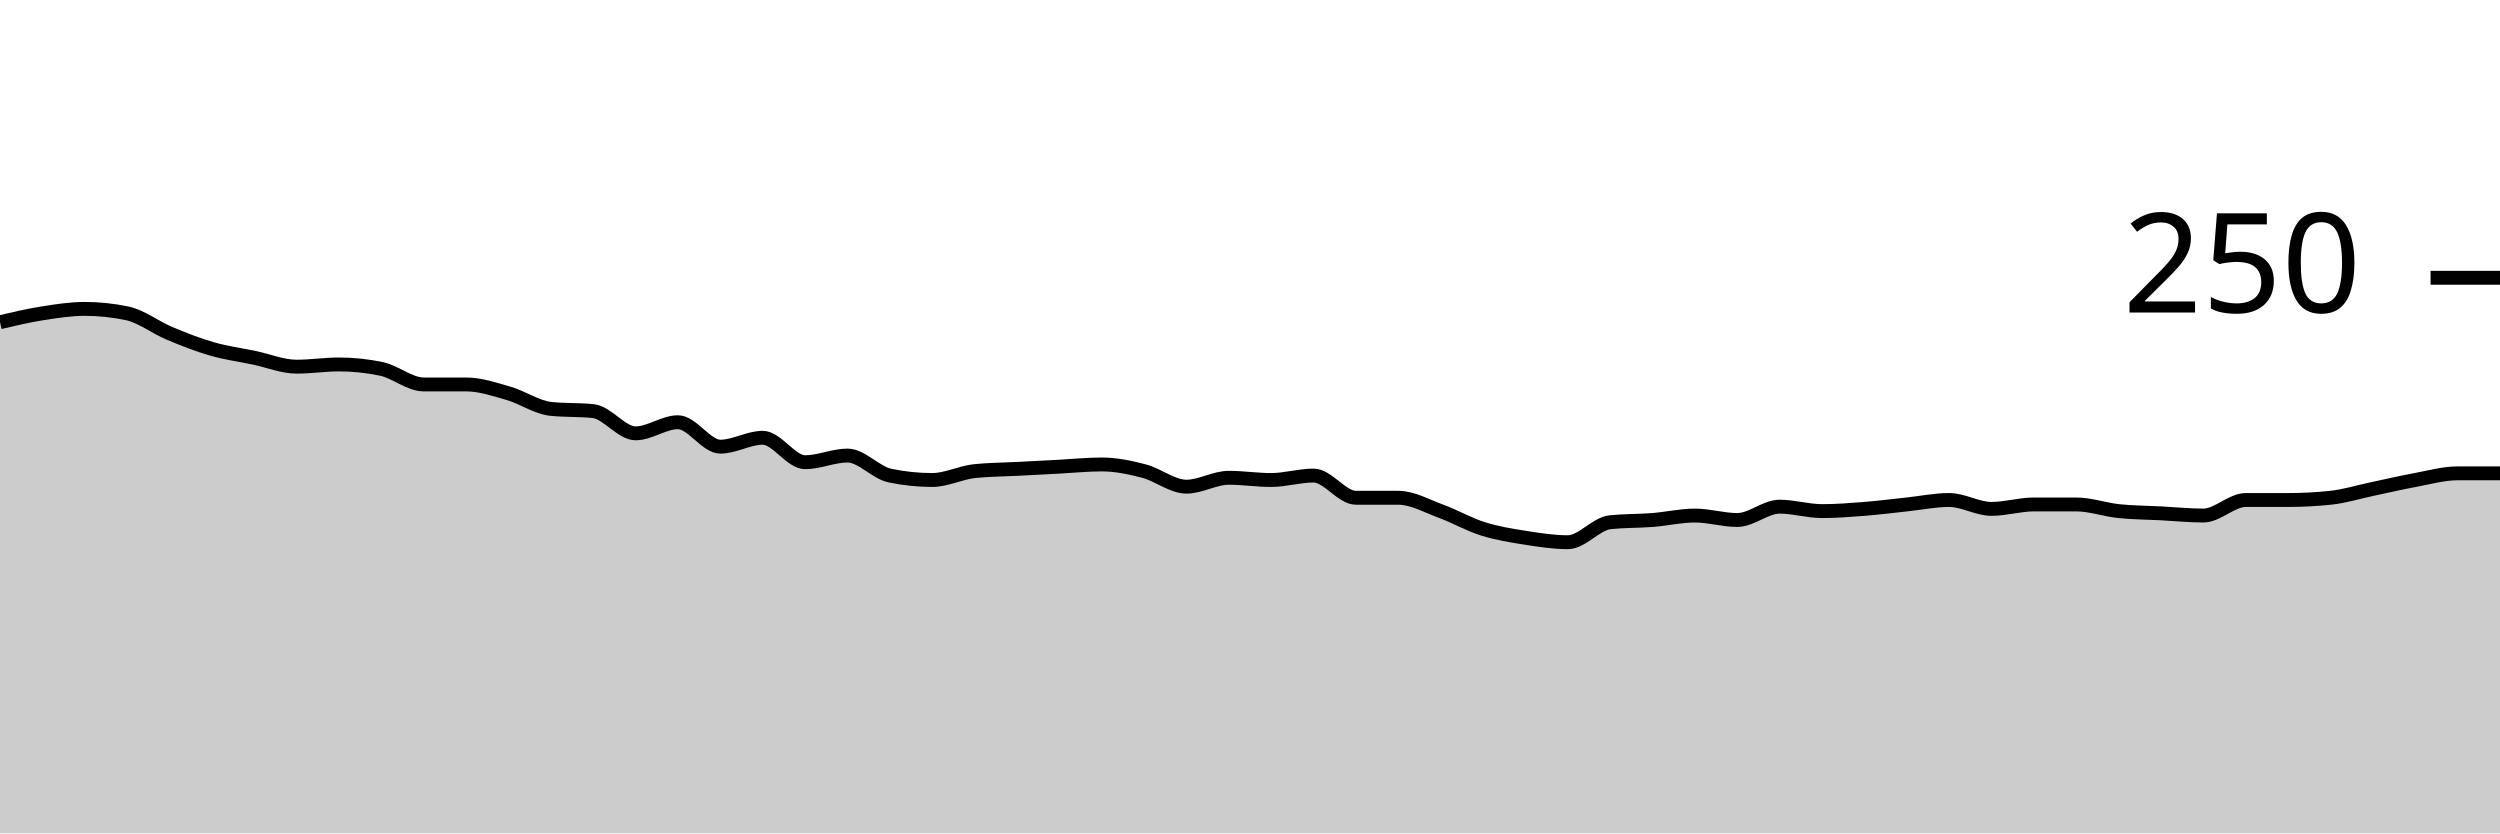
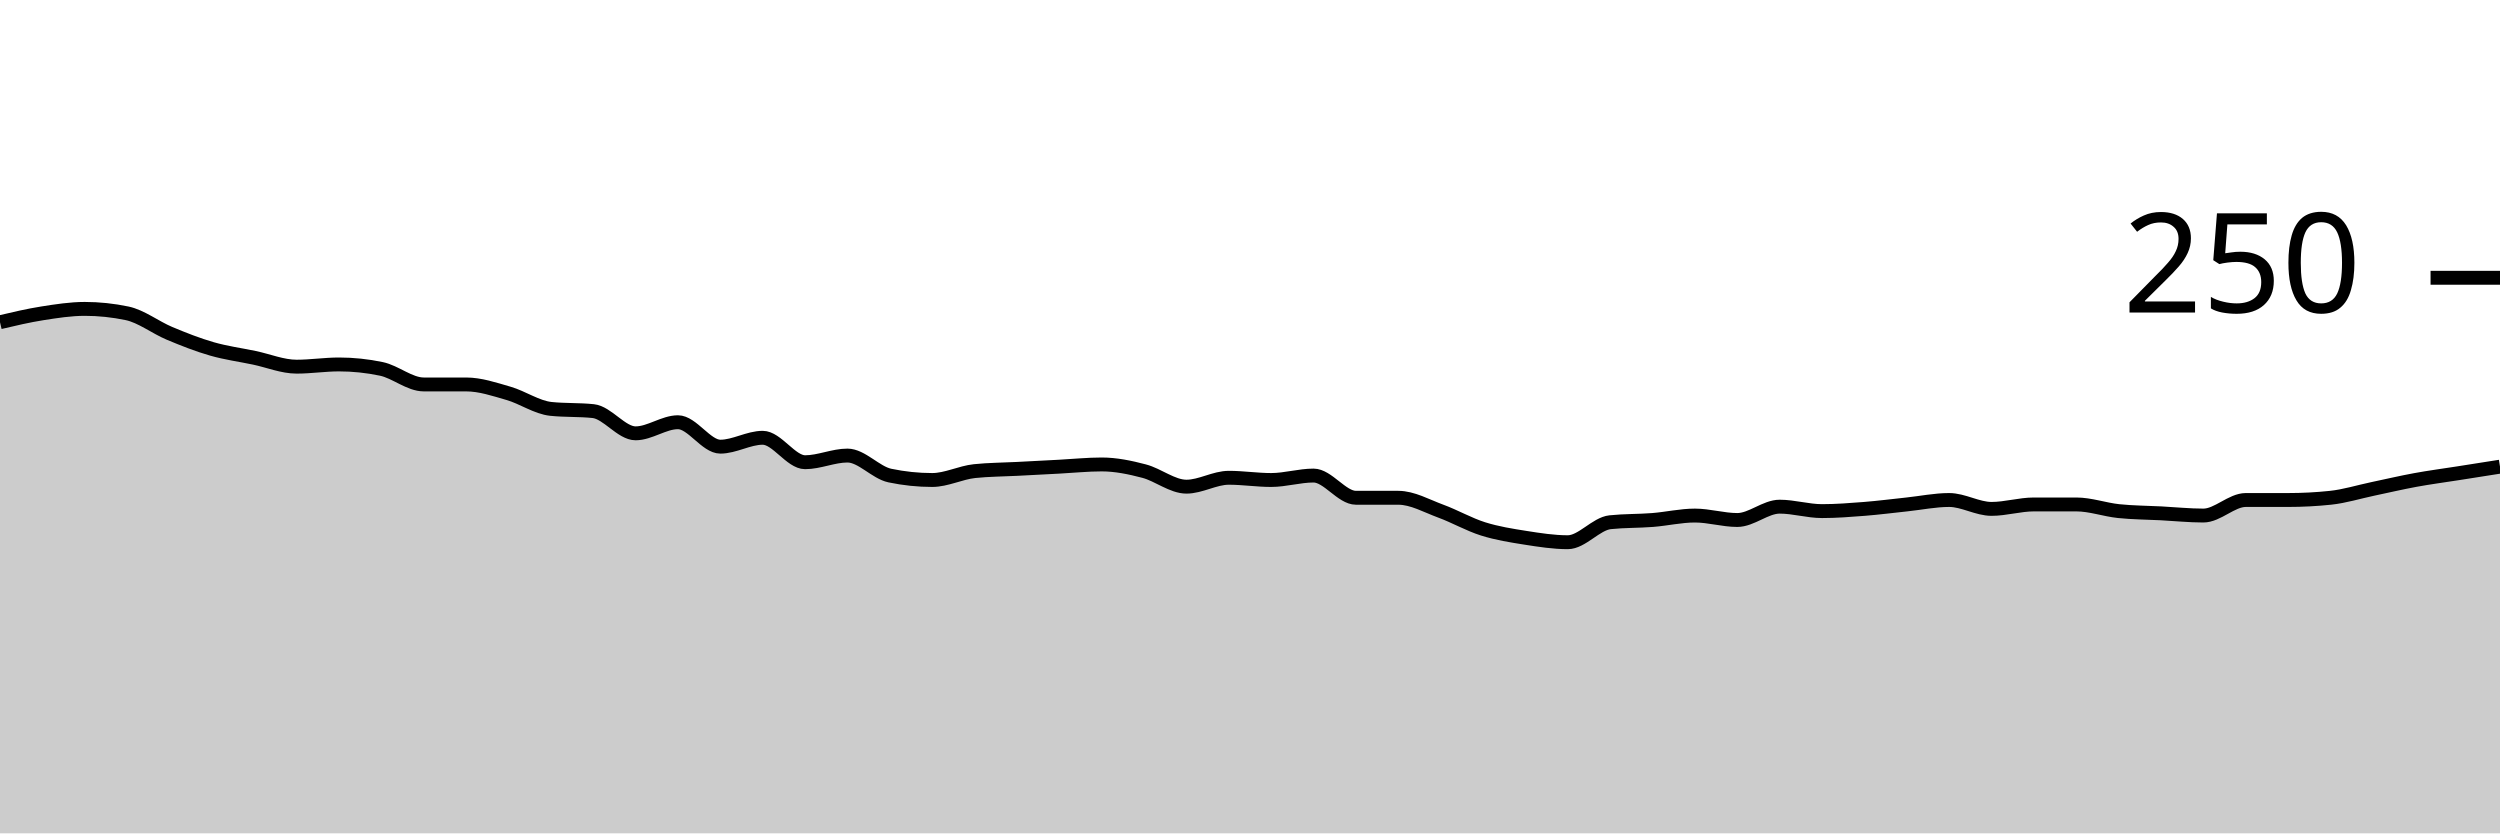
<svg xmlns="http://www.w3.org/2000/svg" viewBox="0 0 180 60">
  <g transform="translate(0,20)">
-     <path class="area" fill="rgba(0, 0, 0, 0.2)" d="M0,3.2C1.017,2.96,2.034,2.72,3.051,2.56C4.068,2.4,5.085,2.24,6.102,2.24C7.119,2.24,8.136,2.347,9.153,2.56C10.169,2.773,11.186,3.573,12.203,4C13.22,4.427,14.237,4.827,15.254,5.12C16.271,5.413,17.288,5.547,18.305,5.76C19.322,5.973,20.339,6.4,21.356,6.4C22.373,6.4,23.39,6.24,24.407,6.24C25.424,6.24,26.441,6.347,27.458,6.56C28.475,6.773,29.492,7.68,30.508,7.68C31.525,7.68,32.542,7.68,33.559,7.68C34.576,7.68,35.593,8.027,36.61,8.32C37.627,8.613,38.644,9.333,39.661,9.44C40.678,9.547,41.695,9.493,42.712,9.6C43.729,9.707,44.746,11.2,45.763,11.2C46.78,11.2,47.797,10.4,48.814,10.4C49.831,10.4,50.847,12.16,51.864,12.16C52.881,12.16,53.898,11.52,54.915,11.52C55.932,11.52,56.949,13.28,57.966,13.28C58.983,13.28,60,12.8,61.017,12.8C62.034,12.8,63.051,14.027,64.068,14.24C65.085,14.453,66.102,14.56,67.119,14.56C68.136,14.56,69.153,14.027,70.169,13.92C71.186,13.813,72.203,13.813,73.22,13.76C74.237,13.707,75.254,13.653,76.271,13.6C77.288,13.547,78.305,13.44,79.322,13.44C80.339,13.44,81.356,13.653,82.373,13.92C83.39,14.187,84.407,15.04,85.424,15.04C86.441,15.04,87.458,14.4,88.475,14.4C89.492,14.4,90.508,14.56,91.525,14.56C92.542,14.56,93.559,14.24,94.576,14.24C95.593,14.24,96.61,15.84,97.627,15.84C98.644,15.84,99.661,15.84,100.678,15.84C101.695,15.84,102.712,16.427,103.729,16.8C104.746,17.173,105.763,17.76,106.78,18.08C107.797,18.4,108.814,18.56,109.831,18.72C110.847,18.88,111.864,19.04,112.881,19.04C113.898,19.04,114.915,17.707,115.932,17.6C116.949,17.493,117.966,17.52,118.983,17.44C120,17.36,121.017,17.12,122.034,17.12C123.051,17.12,124.068,17.44,125.085,17.44C126.102,17.44,127.119,16.48,128.136,16.48C129.153,16.48,130.169,16.8,131.186,16.8C132.203,16.8,133.22,16.72,134.237,16.64C135.254,16.56,136.271,16.427,137.288,16.32C138.305,16.213,139.322,16,140.339,16C141.356,16,142.373,16.64,143.39,16.64C144.407,16.64,145.424,16.32,146.441,16.32C147.458,16.32,148.475,16.32,149.492,16.32C150.508,16.32,151.525,16.693,152.542,16.8C153.559,16.907,154.576,16.907,155.593,16.96C156.61,17.013,157.627,17.12,158.644,17.12C159.661,17.12,160.678,16,161.695,16C162.712,16,163.729,16,164.746,16C165.763,16,166.78,15.947,167.797,15.84C168.814,15.733,169.831,15.413,170.847,15.2C171.864,14.987,172.881,14.747,173.898,14.56C174.915,14.373,175.932,14.08,176.949,14.08C177.966,14.08,178.983,14.08,180,14.08L180,40C178.983,40,177.966,40,176.949,40C175.932,40,174.915,40,173.898,40C172.881,40,171.864,40,170.847,40C169.831,40,168.814,40,167.797,40C166.78,40,165.763,40,164.746,40C163.729,40,162.712,40,161.695,40C160.678,40,159.661,40,158.644,40C157.627,40,156.61,40,155.593,40C154.576,40,153.559,40,152.542,40C151.525,40,150.508,40,149.492,40C148.475,40,147.458,40,146.441,40C145.424,40,144.407,40,143.39,40C142.373,40,141.356,40,140.339,40C139.322,40,138.305,40,137.288,40C136.271,40,135.254,40,134.237,40C133.22,40,132.203,40,131.186,40C130.169,40,129.153,40,128.136,40C127.119,40,126.102,40,125.085,40C124.068,40,123.051,40,122.034,40C121.017,40,120,40,118.983,40C117.966,40,116.949,40,115.932,40C114.915,40,113.898,40,112.881,40C111.864,40,110.847,40,109.831,40C108.814,40,107.797,40,106.78,40C105.763,40,104.746,40,103.729,40C102.712,40,101.695,40,100.678,40C99.661,40,98.644,40,97.627,40C96.61,40,95.593,40,94.576,40C93.559,40,92.542,40,91.525,40C90.508,40,89.492,40,88.475,40C87.458,40,86.441,40,85.424,40C84.407,40,83.39,40,82.373,40C81.356,40,80.339,40,79.322,40C78.305,40,77.288,40,76.271,40C75.254,40,74.237,40,73.22,40C72.203,40,71.186,40,70.169,40C69.153,40,68.136,40,67.119,40C66.102,40,65.085,40,64.068,40C63.051,40,62.034,40,61.017,40C60,40,58.983,40,57.966,40C56.949,40,55.932,40,54.915,40C53.898,40,52.881,40,51.864,40C50.847,40,49.831,40,48.814,40C47.797,40,46.78,40,45.763,40C44.746,40,43.729,40,42.712,40C41.695,40,40.678,40,39.661,40C38.644,40,37.627,40,36.61,40C35.593,40,34.576,40,33.559,40C32.542,40,31.525,40,30.508,40C29.492,40,28.475,40,27.458,40C26.441,40,25.424,40,24.407,40C23.39,40,22.373,40,21.356,40C20.339,40,19.322,40,18.305,40C17.288,40,16.271,40,15.254,40C14.237,40,13.22,40,12.203,40C11.186,40,10.169,40,9.153,40C8.136,40,7.119,40,6.102,40C5.085,40,4.068,40,3.051,40C2.034,40,1.017,40,0,40Z" />
-     <path class="line" stroke="black" fill="none" d="M0,3.2C1.017,2.96,2.034,2.72,3.051,2.56C4.068,2.4,5.085,2.24,6.102,2.24C7.119,2.24,8.136,2.347,9.153,2.56C10.169,2.773,11.186,3.573,12.203,4C13.22,4.427,14.237,4.827,15.254,5.12C16.271,5.413,17.288,5.547,18.305,5.76C19.322,5.973,20.339,6.4,21.356,6.4C22.373,6.4,23.39,6.24,24.407,6.24C25.424,6.24,26.441,6.347,27.458,6.56C28.475,6.773,29.492,7.68,30.508,7.68C31.525,7.68,32.542,7.68,33.559,7.68C34.576,7.68,35.593,8.027,36.61,8.32C37.627,8.613,38.644,9.333,39.661,9.44C40.678,9.547,41.695,9.493,42.712,9.6C43.729,9.707,44.746,11.2,45.763,11.2C46.78,11.2,47.797,10.4,48.814,10.4C49.831,10.4,50.847,12.16,51.864,12.16C52.881,12.16,53.898,11.52,54.915,11.52C55.932,11.52,56.949,13.28,57.966,13.28C58.983,13.28,60,12.8,61.017,12.8C62.034,12.8,63.051,14.027,64.068,14.24C65.085,14.453,66.102,14.56,67.119,14.56C68.136,14.56,69.153,14.027,70.169,13.92C71.186,13.813,72.203,13.813,73.22,13.76C74.237,13.707,75.254,13.653,76.271,13.6C77.288,13.547,78.305,13.44,79.322,13.44C80.339,13.44,81.356,13.653,82.373,13.92C83.39,14.187,84.407,15.04,85.424,15.04C86.441,15.04,87.458,14.4,88.475,14.4C89.492,14.4,90.508,14.56,91.525,14.56C92.542,14.56,93.559,14.24,94.576,14.24C95.593,14.24,96.61,15.84,97.627,15.84C98.644,15.84,99.661,15.84,100.678,15.84C101.695,15.84,102.712,16.427,103.729,16.8C104.746,17.173,105.763,17.76,106.78,18.08C107.797,18.4,108.814,18.56,109.831,18.72C110.847,18.88,111.864,19.04,112.881,19.04C113.898,19.04,114.915,17.707,115.932,17.6C116.949,17.493,117.966,17.52,118.983,17.44C120,17.36,121.017,17.12,122.034,17.12C123.051,17.12,124.068,17.44,125.085,17.44C126.102,17.44,127.119,16.48,128.136,16.48C129.153,16.48,130.169,16.8,131.186,16.8C132.203,16.8,133.22,16.72,134.237,16.64C135.254,16.56,136.271,16.427,137.288,16.32C138.305,16.213,139.322,16,140.339,16C141.356,16,142.373,16.64,143.39,16.64C144.407,16.64,145.424,16.32,146.441,16.32C147.458,16.32,148.475,16.32,149.492,16.32C150.508,16.32,151.525,16.693,152.542,16.8C153.559,16.907,154.576,16.907,155.593,16.96C156.61,17.013,157.627,17.12,158.644,17.12C159.661,17.12,160.678,16,161.695,16C162.712,16,163.729,16,164.746,16C165.763,16,166.78,15.947,167.797,15.84C168.814,15.733,169.831,15.413,170.847,15.2C171.864,14.987,172.881,14.747,173.898,14.56C174.915,14.373,175.932,14.08,176.949,14.08C177.966,14.08,178.983,14.08,180,14.08" />
+     <path class="area" fill="rgba(0, 0, 0, 0.2)" d="M0,3.2C1.017,2.96,2.034,2.72,3.051,2.56C4.068,2.4,5.085,2.24,6.102,2.24C7.119,2.24,8.136,2.347,9.153,2.56C10.169,2.773,11.186,3.573,12.203,4C13.22,4.427,14.237,4.827,15.254,5.12C16.271,5.413,17.288,5.547,18.305,5.76C19.322,5.973,20.339,6.4,21.356,6.4C22.373,6.4,23.39,6.24,24.407,6.24C25.424,6.24,26.441,6.347,27.458,6.56C28.475,6.773,29.492,7.68,30.508,7.68C31.525,7.68,32.542,7.68,33.559,7.68C34.576,7.68,35.593,8.027,36.61,8.32C37.627,8.613,38.644,9.333,39.661,9.44C40.678,9.547,41.695,9.493,42.712,9.6C43.729,9.707,44.746,11.2,45.763,11.2C46.78,11.2,47.797,10.4,48.814,10.4C49.831,10.4,50.847,12.16,51.864,12.16C52.881,12.16,53.898,11.52,54.915,11.52C55.932,11.52,56.949,13.28,57.966,13.28C58.983,13.28,60,12.8,61.017,12.8C62.034,12.8,63.051,14.027,64.068,14.24C65.085,14.453,66.102,14.56,67.119,14.56C68.136,14.56,69.153,14.027,70.169,13.92C71.186,13.813,72.203,13.813,73.22,13.76C74.237,13.707,75.254,13.653,76.271,13.6C77.288,13.547,78.305,13.44,79.322,13.44C80.339,13.44,81.356,13.653,82.373,13.92C83.39,14.187,84.407,15.04,85.424,15.04C86.441,15.04,87.458,14.4,88.475,14.4C89.492,14.4,90.508,14.56,91.525,14.56C92.542,14.56,93.559,14.24,94.576,14.24C95.593,14.24,96.61,15.84,97.627,15.84C98.644,15.84,99.661,15.84,100.678,15.84C101.695,15.84,102.712,16.427,103.729,16.8C104.746,17.173,105.763,17.76,106.78,18.08C107.797,18.4,108.814,18.56,109.831,18.72C110.847,18.88,111.864,19.04,112.881,19.04C113.898,19.04,114.915,17.707,115.932,17.6C116.949,17.493,117.966,17.52,118.983,17.44C120,17.36,121.017,17.12,122.034,17.12C123.051,17.12,124.068,17.44,125.085,17.44C126.102,17.44,127.119,16.48,128.136,16.48C129.153,16.48,130.169,16.8,131.186,16.8C132.203,16.8,133.22,16.72,134.237,16.64C135.254,16.56,136.271,16.427,137.288,16.32C138.305,16.213,139.322,16,140.339,16C141.356,16,142.373,16.64,143.39,16.64C144.407,16.64,145.424,16.32,146.441,16.32C147.458,16.32,148.475,16.32,149.492,16.32C150.508,16.32,151.525,16.693,152.542,16.8C153.559,16.907,154.576,16.907,155.593,16.96C156.61,17.013,157.627,17.12,158.644,17.12C159.661,17.12,160.678,16,161.695,16C162.712,16,163.729,16,164.746,16C165.763,16,166.78,15.947,167.797,15.84C168.814,15.733,169.831,15.413,170.847,15.2C171.864,14.987,172.881,14.747,173.898,14.56C174.915,14.373,175.932,14.24,176.949,14.08C177.966,13.92,178.983,13.76,180,13.6L180,40C178.983,40,177.966,40,176.949,40C175.932,40,174.915,40,173.898,40C172.881,40,171.864,40,170.847,40C169.831,40,168.814,40,167.797,40C166.78,40,165.763,40,164.746,40C163.729,40,162.712,40,161.695,40C160.678,40,159.661,40,158.644,40C157.627,40,156.61,40,155.593,40C154.576,40,153.559,40,152.542,40C151.525,40,150.508,40,149.492,40C148.475,40,147.458,40,146.441,40C145.424,40,144.407,40,143.39,40C142.373,40,141.356,40,140.339,40C139.322,40,138.305,40,137.288,40C136.271,40,135.254,40,134.237,40C133.22,40,132.203,40,131.186,40C130.169,40,129.153,40,128.136,40C127.119,40,126.102,40,125.085,40C124.068,40,123.051,40,122.034,40C121.017,40,120,40,118.983,40C117.966,40,116.949,40,115.932,40C114.915,40,113.898,40,112.881,40C111.864,40,110.847,40,109.831,40C108.814,40,107.797,40,106.78,40C105.763,40,104.746,40,103.729,40C102.712,40,101.695,40,100.678,40C99.661,40,98.644,40,97.627,40C96.61,40,95.593,40,94.576,40C93.559,40,92.542,40,91.525,40C90.508,40,89.492,40,88.475,40C87.458,40,86.441,40,85.424,40C84.407,40,83.39,40,82.373,40C81.356,40,80.339,40,79.322,40C78.305,40,77.288,40,76.271,40C75.254,40,74.237,40,73.22,40C72.203,40,71.186,40,70.169,40C69.153,40,68.136,40,67.119,40C66.102,40,65.085,40,64.068,40C63.051,40,62.034,40,61.017,40C60,40,58.983,40,57.966,40C56.949,40,55.932,40,54.915,40C53.898,40,52.881,40,51.864,40C50.847,40,49.831,40,48.814,40C47.797,40,46.78,40,45.763,40C44.746,40,43.729,40,42.712,40C41.695,40,40.678,40,39.661,40C38.644,40,37.627,40,36.61,40C35.593,40,34.576,40,33.559,40C32.542,40,31.525,40,30.508,40C29.492,40,28.475,40,27.458,40C26.441,40,25.424,40,24.407,40C23.39,40,22.373,40,21.356,40C20.339,40,19.322,40,18.305,40C17.288,40,16.271,40,15.254,40C14.237,40,13.22,40,12.203,40C11.186,40,10.169,40,9.153,40C8.136,40,7.119,40,6.102,40C5.085,40,4.068,40,3.051,40C2.034,40,1.017,40,0,40Z" />
+     <path class="line" stroke="black" fill="none" d="M0,3.2C1.017,2.96,2.034,2.72,3.051,2.56C4.068,2.4,5.085,2.24,6.102,2.24C7.119,2.24,8.136,2.347,9.153,2.56C10.169,2.773,11.186,3.573,12.203,4C13.22,4.427,14.237,4.827,15.254,5.12C16.271,5.413,17.288,5.547,18.305,5.76C19.322,5.973,20.339,6.4,21.356,6.4C22.373,6.4,23.39,6.24,24.407,6.24C25.424,6.24,26.441,6.347,27.458,6.56C28.475,6.773,29.492,7.68,30.508,7.68C31.525,7.68,32.542,7.68,33.559,7.68C34.576,7.68,35.593,8.027,36.61,8.32C37.627,8.613,38.644,9.333,39.661,9.44C40.678,9.547,41.695,9.493,42.712,9.6C43.729,9.707,44.746,11.2,45.763,11.2C46.78,11.2,47.797,10.4,48.814,10.4C49.831,10.4,50.847,12.16,51.864,12.16C52.881,12.16,53.898,11.52,54.915,11.52C55.932,11.52,56.949,13.28,57.966,13.28C58.983,13.28,60,12.8,61.017,12.8C62.034,12.8,63.051,14.027,64.068,14.24C65.085,14.453,66.102,14.56,67.119,14.56C68.136,14.56,69.153,14.027,70.169,13.92C71.186,13.813,72.203,13.813,73.22,13.76C74.237,13.707,75.254,13.653,76.271,13.6C77.288,13.547,78.305,13.44,79.322,13.44C80.339,13.44,81.356,13.653,82.373,13.92C83.39,14.187,84.407,15.04,85.424,15.04C86.441,15.04,87.458,14.4,88.475,14.4C89.492,14.4,90.508,14.56,91.525,14.56C92.542,14.56,93.559,14.24,94.576,14.24C95.593,14.24,96.61,15.84,97.627,15.84C98.644,15.84,99.661,15.84,100.678,15.84C101.695,15.84,102.712,16.427,103.729,16.8C104.746,17.173,105.763,17.76,106.78,18.08C107.797,18.4,108.814,18.56,109.831,18.72C110.847,18.88,111.864,19.04,112.881,19.04C113.898,19.04,114.915,17.707,115.932,17.6C116.949,17.493,117.966,17.52,118.983,17.44C120,17.36,121.017,17.12,122.034,17.12C123.051,17.12,124.068,17.44,125.085,17.44C126.102,17.44,127.119,16.48,128.136,16.48C129.153,16.48,130.169,16.8,131.186,16.8C132.203,16.8,133.22,16.72,134.237,16.64C135.254,16.56,136.271,16.427,137.288,16.32C138.305,16.213,139.322,16,140.339,16C141.356,16,142.373,16.64,143.39,16.64C144.407,16.64,145.424,16.32,146.441,16.32C147.458,16.32,148.475,16.32,149.492,16.32C150.508,16.32,151.525,16.693,152.542,16.8C153.559,16.907,154.576,16.907,155.593,16.96C156.61,17.013,157.627,17.12,158.644,17.12C159.661,17.12,160.678,16,161.695,16C162.712,16,163.729,16,164.746,16C165.763,16,166.78,15.947,167.797,15.84C168.814,15.733,169.831,15.413,170.847,15.2C171.864,14.987,172.881,14.747,173.898,14.56C174.915,14.373,175.932,14.24,176.949,14.08C177.966,13.92,178.983,13.76,180,13.6" />
    <path class="axis-ceiling" stroke-width="1" stroke="black" fill="none" d="M175,0L180,0" />
    <text class="axis-ceiling-label" font-family="sans-serif" text-anchor="end" font-size="10px" x="170" y="2.5">250</text>
  </g>
</svg>
